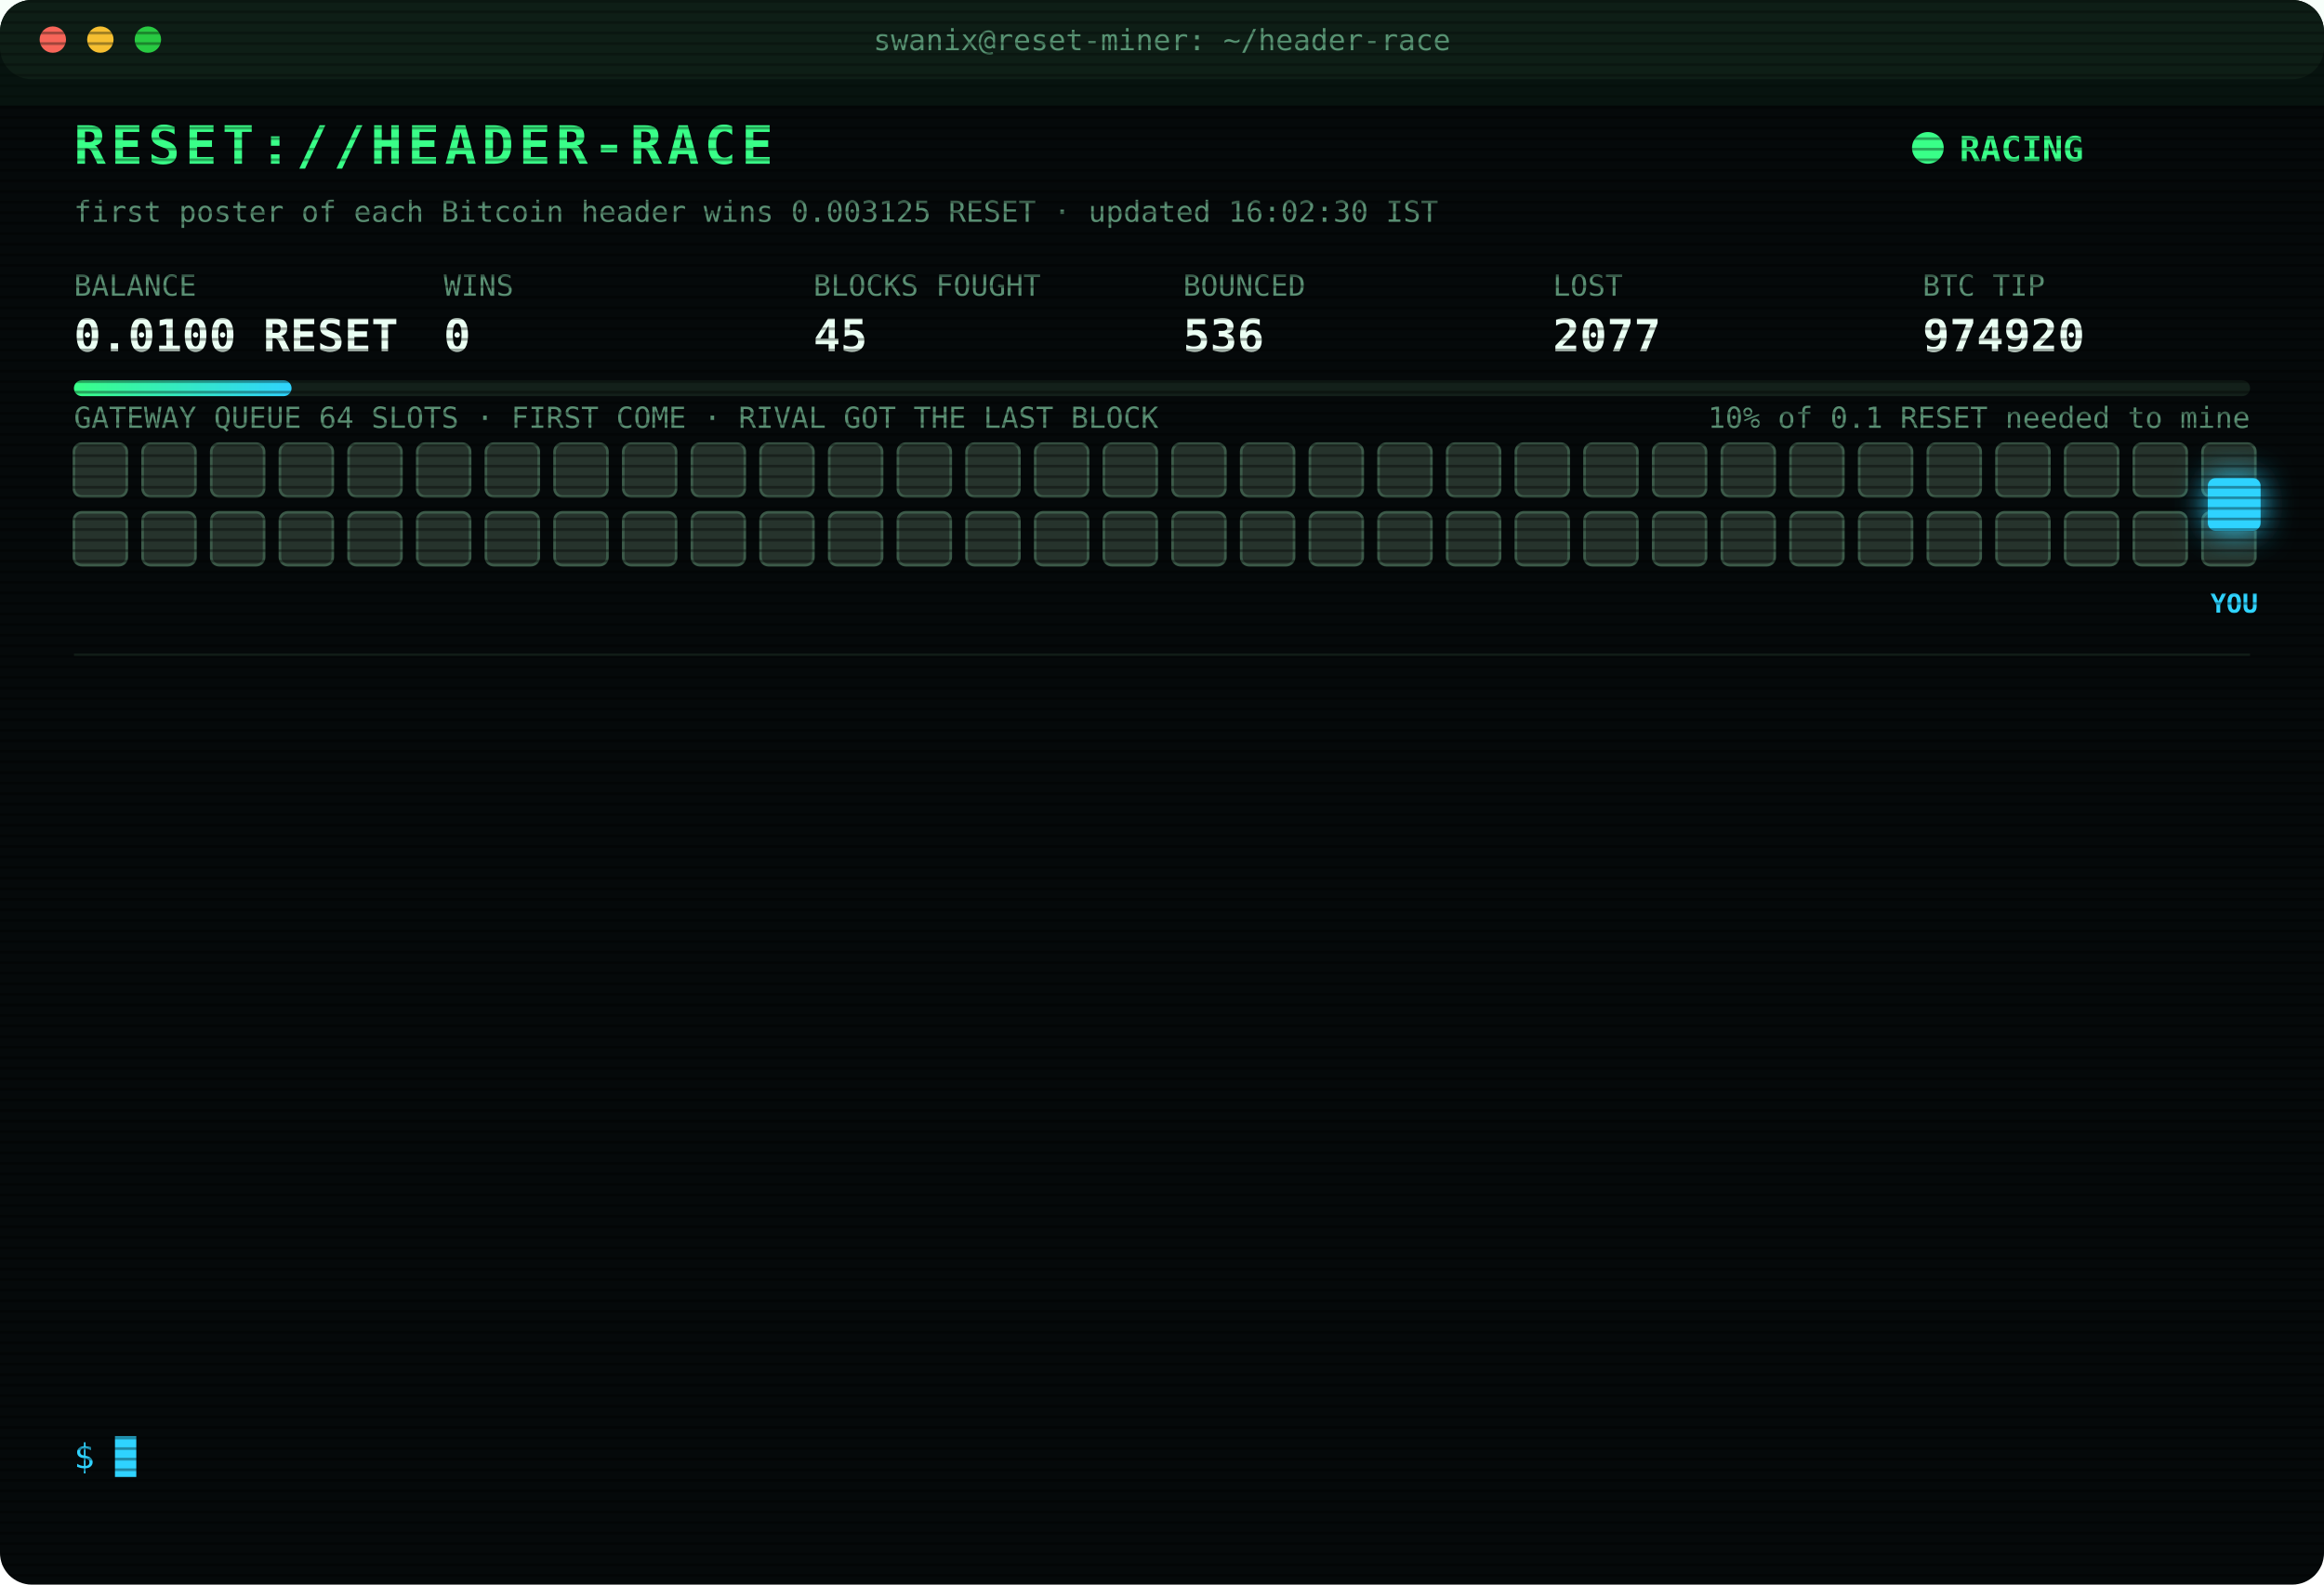
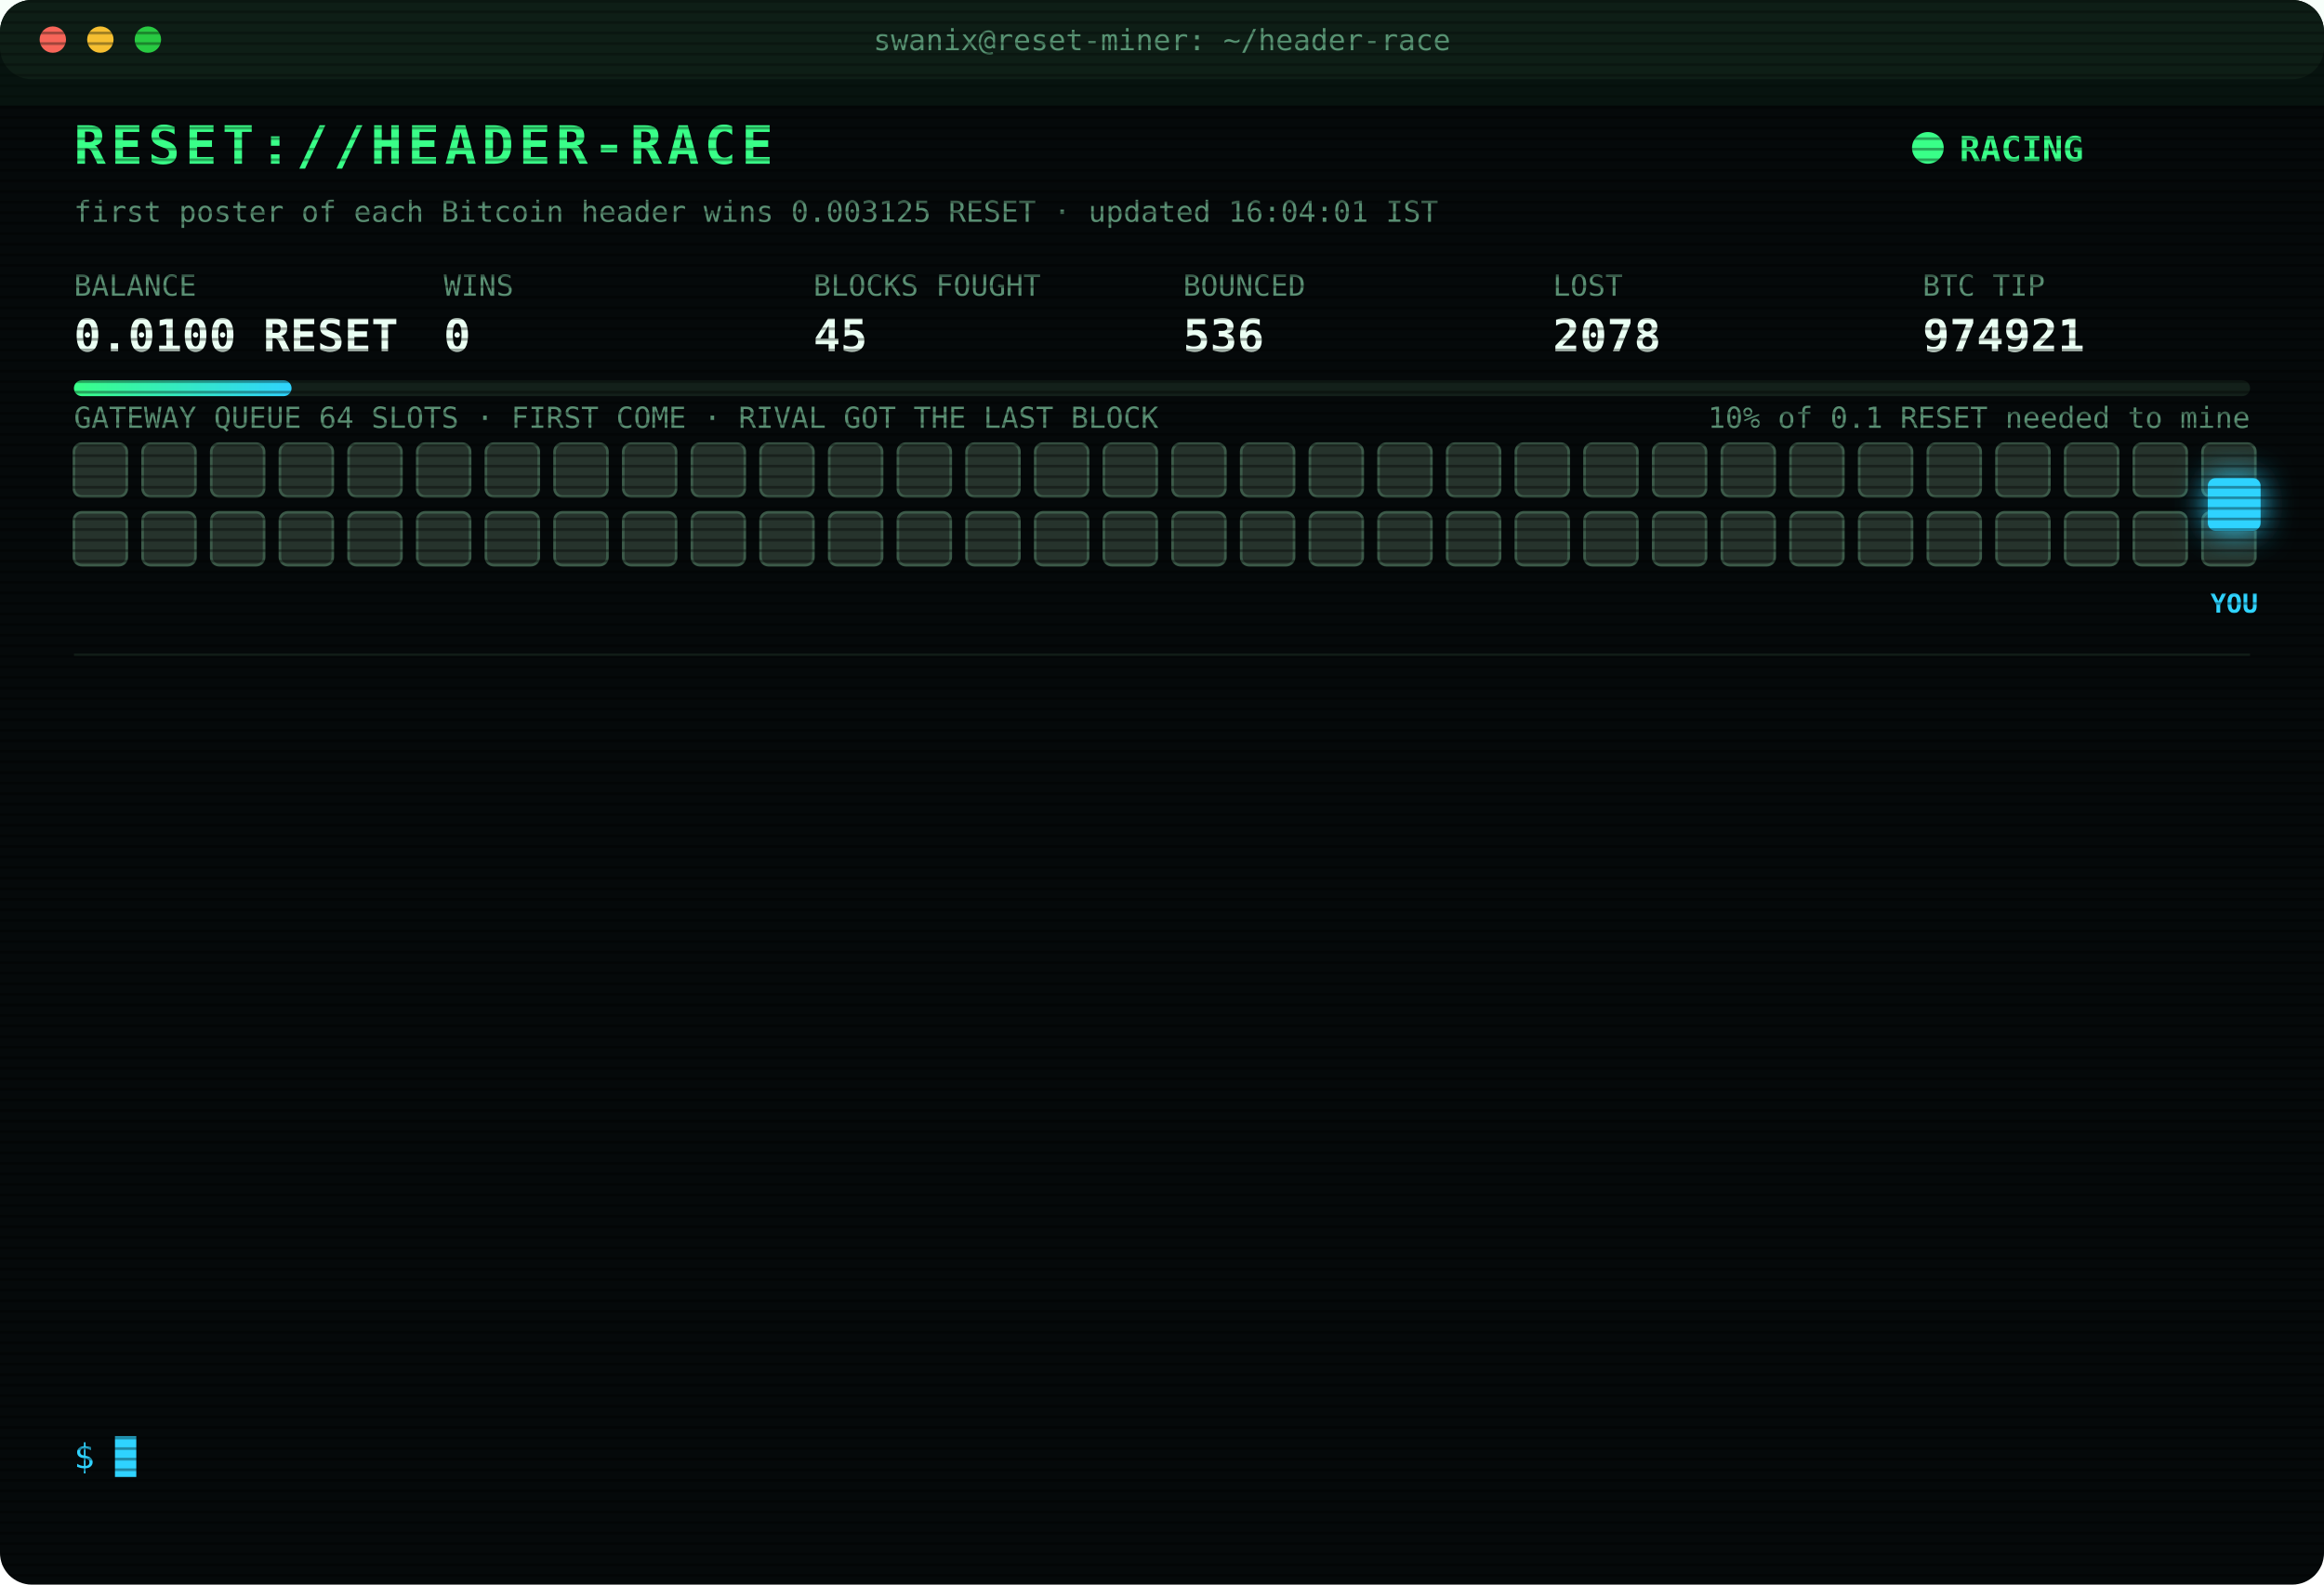
<svg xmlns="http://www.w3.org/2000/svg" width="880" height="600" viewBox="0 0 880 600" font-family="ui-monospace,SFMono-Regular,Menlo,Consolas,monospace">
  <style>
text{font-size:13px;fill:#7CFFB2}
.title{font-size:20px;font-weight:700;fill:#39FF88;letter-spacing:2px;animation:glitch 3s infinite steps(1)}
.sub{fill:#2fd3ff}.k{fill:#5a8f73;font-size:11px}.v{font-size:17px;font-weight:700;fill:#eafff3}
.ts{fill:#3f6b56}.boot{fill:#2fd3ff}.dim{fill:#5a8f73}.bad{fill:#ff4d6d}.warn{fill:#ffd23f}.mag{fill:#ff5cf0}.win{fill:#39FF88;font-weight:700}
.tag{font-size:10px;fill:#2fd3ff;font-weight:700}
.rival{fill:#26332c;stroke:#3c5a49;animation:jam 1.2s infinite alternate}
.idle{fill:#141c18;stroke:#22302a;animation:breathe 4s infinite}
.me{fill:#2fd3ff;filter:drop-shadow(0 0 6px #2fd3ff)}
.hover{animation:nudge 1.1s infinite ease-in-out}.bounce{animation:kick 1.4s infinite}
.ln{opacity:0;animation:in .4s forwards}
.cur{animation:blink 1s infinite steps(1)}
.scan{animation:scan 6s infinite linear}
.led{animation:blink 1.4s infinite}
@keyframes in{from{opacity:0;transform:translateX(-6px)}to{opacity:1;transform:none}}
@keyframes blink{50%{opacity:0}}
@keyframes jam{to{fill:#33463b}}
@keyframes breathe{50%{opacity:.4}}
@keyframes nudge{50%{transform:translateX(-10px)}}
@keyframes kick{0%,100%{transform:none}30%{transform:translateX(-14px)}55%{transform:translateX(10px) translateY(-6px)}}
@keyframes glitch{0%,92%{transform:none}93%{transform:translateX(2px);fill:#ff4d6d}95%{transform:translateX(-2px);fill:#2fd3ff}97%{transform:none}}
@keyframes scan{from{transform:translateY(-40px)}to{transform:translateY(600px)}}
</style>
  <defs>
    <pattern id="sl" width="4" height="4" patternUnits="userSpaceOnUse">
      <rect width="4" height="1" fill="#000" opacity=".35" />
    </pattern>
    <linearGradient id="bar">
      <stop offset="0" stop-color="#39FF88" />
      <stop offset="1" stop-color="#2fd3ff" />
    </linearGradient>
  </defs>
  <rect width="880" height="600" rx="12" fill="#05090a" />
  <rect width="880" height="30" rx="12" fill="#0d1512" />
  <circle cx="20" cy="15" r="5" fill="#ff5f57" />
  <circle cx="38" cy="15" r="5" fill="#febc2e" />
  <circle cx="56" cy="15" r="5" fill="#28c840" />
  <text x="440" y="19" text-anchor="middle" class="k">swanix@reset-miner: ~/header-race</text>
  <text x="28" y="62" class="title">RESET://HEADER-RACE</text>
  <circle class="led" cx="730" cy="56" r="6" fill="#39FF88" />
  <text x="742" y="61" class="win">RACING</text>
-   <text x="28" y="84" class="k">first poster of each Bitcoin header wins 0.003125 RESET · updated 16:02:30 IST</text>
+   <text x="28" y="84" class="k">first poster of each Bitcoin header wins 0.003125 RESET · updated 16:04:01 IST</text>
  <text x="28" y="112" class="k">BALANCE</text>
  <text x="28" y="133" class="v">0.0100 RESET</text>
  <text x="168" y="112" class="k">WINS</text>
  <text x="168" y="133" class="v">0</text>
  <text x="308" y="112" class="k">BLOCKS FOUGHT</text>
  <text x="308" y="133" class="v">45</text>
  <text x="448" y="112" class="k">BOUNCED</text>
  <text x="448" y="133" class="v">536</text>
  <text x="588" y="112" class="k">LOST</text>
-   <text x="588" y="133" class="v">2077</text>
+   <text x="588" y="133" class="v">2078</text>
  <text x="728" y="112" class="k">BTC TIP</text>
-   <text x="728" y="133" class="v">974920</text>
+   <text x="728" y="133" class="v">974921</text>
  <rect x="28" y="144" width="824" height="6" rx="3" fill="#13201a" />
  <rect x="28" y="144" width="82.4" height="6" rx="3" fill="url(#bar)" />
  <text x="852" y="162" text-anchor="end" class="k">10% of 0.1 RESET needed to mine</text>
  <text x="28" y="162" class="k">GATEWAY QUEUE 64 SLOTS · FIRST COME · RIVAL GOT THE LAST BLOCK</text>
  <rect class="rival" x="28" y="168" width="20" height="20" rx="3" style="animation-delay:0.00s" />
  <rect class="rival" x="54" y="168" width="20" height="20" rx="3" style="animation-delay:0.05s" />
  <rect class="rival" x="80" y="168" width="20" height="20" rx="3" style="animation-delay:0.10s" />
  <rect class="rival" x="106" y="168" width="20" height="20" rx="3" style="animation-delay:0.15s" />
  <rect class="rival" x="132" y="168" width="20" height="20" rx="3" style="animation-delay:0.20s" />
  <rect class="rival" x="158" y="168" width="20" height="20" rx="3" style="animation-delay:0.25s" />
  <rect class="rival" x="184" y="168" width="20" height="20" rx="3" style="animation-delay:0.30s" />
  <rect class="rival" x="210" y="168" width="20" height="20" rx="3" style="animation-delay:0.35s" />
  <rect class="rival" x="236" y="168" width="20" height="20" rx="3" style="animation-delay:0.40s" />
  <rect class="rival" x="262" y="168" width="20" height="20" rx="3" style="animation-delay:0.45s" />
  <rect class="rival" x="288" y="168" width="20" height="20" rx="3" style="animation-delay:0.50s" />
  <rect class="rival" x="314" y="168" width="20" height="20" rx="3" style="animation-delay:0.55s" />
  <rect class="rival" x="340" y="168" width="20" height="20" rx="3" style="animation-delay:0.60s" />
  <rect class="rival" x="366" y="168" width="20" height="20" rx="3" style="animation-delay:0.65s" />
  <rect class="rival" x="392" y="168" width="20" height="20" rx="3" style="animation-delay:0.70s" />
  <rect class="rival" x="418" y="168" width="20" height="20" rx="3" style="animation-delay:0.75s" />
  <rect class="rival" x="444" y="168" width="20" height="20" rx="3" style="animation-delay:0.80s" />
  <rect class="rival" x="470" y="168" width="20" height="20" rx="3" style="animation-delay:0.85s" />
  <rect class="rival" x="496" y="168" width="20" height="20" rx="3" style="animation-delay:0.90s" />
  <rect class="rival" x="522" y="168" width="20" height="20" rx="3" style="animation-delay:0.95s" />
  <rect class="rival" x="548" y="168" width="20" height="20" rx="3" style="animation-delay:1.00s" />
  <rect class="rival" x="574" y="168" width="20" height="20" rx="3" style="animation-delay:1.05s" />
  <rect class="rival" x="600" y="168" width="20" height="20" rx="3" style="animation-delay:1.10s" />
  <rect class="rival" x="626" y="168" width="20" height="20" rx="3" style="animation-delay:1.15s" />
  <rect class="rival" x="652" y="168" width="20" height="20" rx="3" style="animation-delay:1.20s" />
  <rect class="rival" x="678" y="168" width="20" height="20" rx="3" style="animation-delay:1.25s" />
  <rect class="rival" x="704" y="168" width="20" height="20" rx="3" style="animation-delay:1.30s" />
  <rect class="rival" x="730" y="168" width="20" height="20" rx="3" style="animation-delay:1.35s" />
  <rect class="rival" x="756" y="168" width="20" height="20" rx="3" style="animation-delay:1.40s" />
  <rect class="rival" x="782" y="168" width="20" height="20" rx="3" style="animation-delay:1.45s" />
  <rect class="rival" x="808" y="168" width="20" height="20" rx="3" style="animation-delay:1.50s" />
  <rect class="rival" x="834" y="168" width="20" height="20" rx="3" style="animation-delay:1.55s" />
  <rect class="rival" x="28" y="194" width="20" height="20" rx="3" style="animation-delay:1.60s" />
  <rect class="rival" x="54" y="194" width="20" height="20" rx="3" style="animation-delay:1.65s" />
  <rect class="rival" x="80" y="194" width="20" height="20" rx="3" style="animation-delay:1.70s" />
  <rect class="rival" x="106" y="194" width="20" height="20" rx="3" style="animation-delay:1.75s" />
  <rect class="rival" x="132" y="194" width="20" height="20" rx="3" style="animation-delay:1.80s" />
  <rect class="rival" x="158" y="194" width="20" height="20" rx="3" style="animation-delay:1.85s" />
  <rect class="rival" x="184" y="194" width="20" height="20" rx="3" style="animation-delay:1.90s" />
  <rect class="rival" x="210" y="194" width="20" height="20" rx="3" style="animation-delay:1.95s" />
  <rect class="rival" x="236" y="194" width="20" height="20" rx="3" style="animation-delay:2.00s" />
  <rect class="rival" x="262" y="194" width="20" height="20" rx="3" style="animation-delay:2.05s" />
  <rect class="rival" x="288" y="194" width="20" height="20" rx="3" style="animation-delay:2.10s" />
  <rect class="rival" x="314" y="194" width="20" height="20" rx="3" style="animation-delay:2.15s" />
  <rect class="rival" x="340" y="194" width="20" height="20" rx="3" style="animation-delay:2.20s" />
  <rect class="rival" x="366" y="194" width="20" height="20" rx="3" style="animation-delay:2.25s" />
  <rect class="rival" x="392" y="194" width="20" height="20" rx="3" style="animation-delay:2.30s" />
  <rect class="rival" x="418" y="194" width="20" height="20" rx="3" style="animation-delay:2.35s" />
  <rect class="rival" x="444" y="194" width="20" height="20" rx="3" style="animation-delay:2.40s" />
  <rect class="rival" x="470" y="194" width="20" height="20" rx="3" style="animation-delay:2.45s" />
  <rect class="rival" x="496" y="194" width="20" height="20" rx="3" style="animation-delay:2.50s" />
  <rect class="rival" x="522" y="194" width="20" height="20" rx="3" style="animation-delay:2.55s" />
  <rect class="rival" x="548" y="194" width="20" height="20" rx="3" style="animation-delay:2.60s" />
  <rect class="rival" x="574" y="194" width="20" height="20" rx="3" style="animation-delay:2.65s" />
  <rect class="rival" x="600" y="194" width="20" height="20" rx="3" style="animation-delay:2.70s" />
  <rect class="rival" x="626" y="194" width="20" height="20" rx="3" style="animation-delay:2.75s" />
  <rect class="rival" x="652" y="194" width="20" height="20" rx="3" style="animation-delay:2.80s" />
  <rect class="rival" x="678" y="194" width="20" height="20" rx="3" style="animation-delay:2.85s" />
  <rect class="rival" x="704" y="194" width="20" height="20" rx="3" style="animation-delay:2.90s" />
  <rect class="rival" x="730" y="194" width="20" height="20" rx="3" style="animation-delay:2.95s" />
  <rect class="rival" x="756" y="194" width="20" height="20" rx="3" style="animation-delay:3.00s" />
  <rect class="rival" x="782" y="194" width="20" height="20" rx="3" style="animation-delay:3.05s" />
  <rect class="rival" x="808" y="194" width="20" height="20" rx="3" style="animation-delay:3.10s" />
  <rect class="rival" x="834" y="194" width="20" height="20" rx="3" style="animation-delay:3.15s" />
  <g class="hover">
    <rect class="me" x="836" y="181" width="20" height="20" rx="3" />
    <text class="tag" x="846" y="232" text-anchor="middle">YOU</text>
  </g>
  <line x1="28" x2="852" y1="248" y2="248" stroke="#13201a" />
  <g class="ln" style="animation-delay:0.40s">
-     <text x="28" y="270" class="ts">13:45:53</text>
-     <text x="104" y="270" class="bad">[LOST] #974908 taken by a rival miner</text>
+     <text x="28" y="270" class="ts">13:46:46</text>
+     <text x="104" y="270" class="bad">[LOST] #974909 taken by a rival miner</text>
  </g>
  <g class="ln" style="animation-delay:0.65s">
-     <text x="28" y="292" class="ts">13:46:46</text>
-     <text x="104" y="292" class="bad">[LOST] #974909 taken by a rival miner</text>
+     <text x="28" y="292" class="ts">14:02:28</text>
+     <text x="104" y="292" class="bad">[LOST] #974910 taken by a rival miner</text>
  </g>
  <g class="ln" style="animation-delay:0.90s">
-     <text x="28" y="314" class="ts">14:02:28</text>
-     <text x="104" y="314" class="bad">[LOST] #974910 taken by a rival miner</text>
+     <text x="28" y="314" class="ts">14:07:47</text>
+     <text x="104" y="314" class="bad">[LOST] #974911 taken by a rival miner</text>
  </g>
  <g class="ln" style="animation-delay:1.15s">
-     <text x="28" y="336" class="ts">14:07:47</text>
-     <text x="104" y="336" class="bad">[LOST] #974911 taken by a rival miner</text>
+     <text x="28" y="336" class="ts">14:10:06</text>
+     <text x="104" y="336" class="bad">[LOST] #974912 taken by a rival miner</text>
  </g>
  <g class="ln" style="animation-delay:1.40s">
-     <text x="28" y="358" class="ts">14:10:06</text>
-     <text x="104" y="358" class="bad">[LOST] #974912 taken by a rival miner</text>
+     <text x="28" y="358" class="ts">15:09:21</text>
+     <text x="104" y="358" class="bad">[LOST] #974914 taken by a rival miner</text>
  </g>
  <g class="ln" style="animation-delay:1.65s">
-     <text x="28" y="380" class="ts">15:09:21</text>
-     <text x="104" y="380" class="bad">[LOST] #974914 taken by a rival miner</text>
+     <text x="28" y="380" class="ts">15:10:51</text>
+     <text x="104" y="380" class="bad">[LOST] #974915 taken by a rival miner</text>
  </g>
  <g class="ln" style="animation-delay:1.90s">
-     <text x="28" y="402" class="ts">15:10:51</text>
-     <text x="104" y="402" class="bad">[LOST] #974915 taken by a rival miner</text>
+     <text x="28" y="402" class="ts">15:10:56</text>
+     <text x="104" y="402" class="bad">[GATEWAY DOWN] no response · 1169ms</text>
  </g>
  <g class="ln" style="animation-delay:2.15s">
-     <text x="28" y="424" class="ts">15:10:56</text>
-     <text x="104" y="424" class="bad">[GATEWAY DOWN] no response · 1169ms</text>
+     <text x="28" y="424" class="ts">15:11:03</text>
+     <text x="104" y="424" class="bad">[LOST] #974916 taken by a rival miner</text>
  </g>
  <g class="ln" style="animation-delay:2.40s">
-     <text x="28" y="446" class="ts">15:11:03</text>
-     <text x="104" y="446" class="bad">[LOST] #974916 taken by a rival miner</text>
+     <text x="28" y="446" class="ts">15:31:48</text>
+     <text x="104" y="446" class="bad">[LOST] #974917 taken by a rival miner</text>
  </g>
  <g class="ln" style="animation-delay:2.65s">
-     <text x="28" y="468" class="ts">15:31:48</text>
-     <text x="104" y="468" class="bad">[LOST] #974917 taken by a rival miner</text>
+     <text x="28" y="468" class="ts">15:46:56</text>
+     <text x="104" y="468" class="bad">[LOST] #974918 taken by a rival miner</text>
  </g>
  <g class="ln" style="animation-delay:2.90s">
-     <text x="28" y="490" class="ts">15:46:56</text>
-     <text x="104" y="490" class="bad">[LOST] #974918 taken by a rival miner</text>
+     <text x="28" y="490" class="ts">15:51:21</text>
+     <text x="104" y="490" class="bad">[LOST] #974919 taken by a rival miner</text>
  </g>
  <g class="ln" style="animation-delay:3.15s">
-     <text x="28" y="512" class="ts">15:51:21</text>
-     <text x="104" y="512" class="bad">[LOST] #974919 taken by a rival miner</text>
+     <text x="28" y="512" class="ts">16:02:30</text>
+     <text x="104" y="512" class="bad">[LOST] #974920 taken by a rival miner</text>
  </g>
  <g class="ln" style="animation-delay:3.40s">
-     <text x="28" y="534" class="ts">16:02:30</text>
-     <text x="104" y="534" class="bad">[LOST] #974920 taken by a rival miner</text>
+     <text x="28" y="534" class="ts">16:04:01</text>
+     <text x="104" y="534" class="bad">[LOST] #974921 taken by a rival miner</text>
  </g>
  <text x="28" y="556" class="sub">$ <tspan class="cur">█</tspan>
  </text>
  <rect width="880" height="600" rx="12" fill="url(#sl)" pointer-events="none" />
  <rect class="scan" width="880" height="40" fill="#39FF88" opacity=".04" />
</svg>
